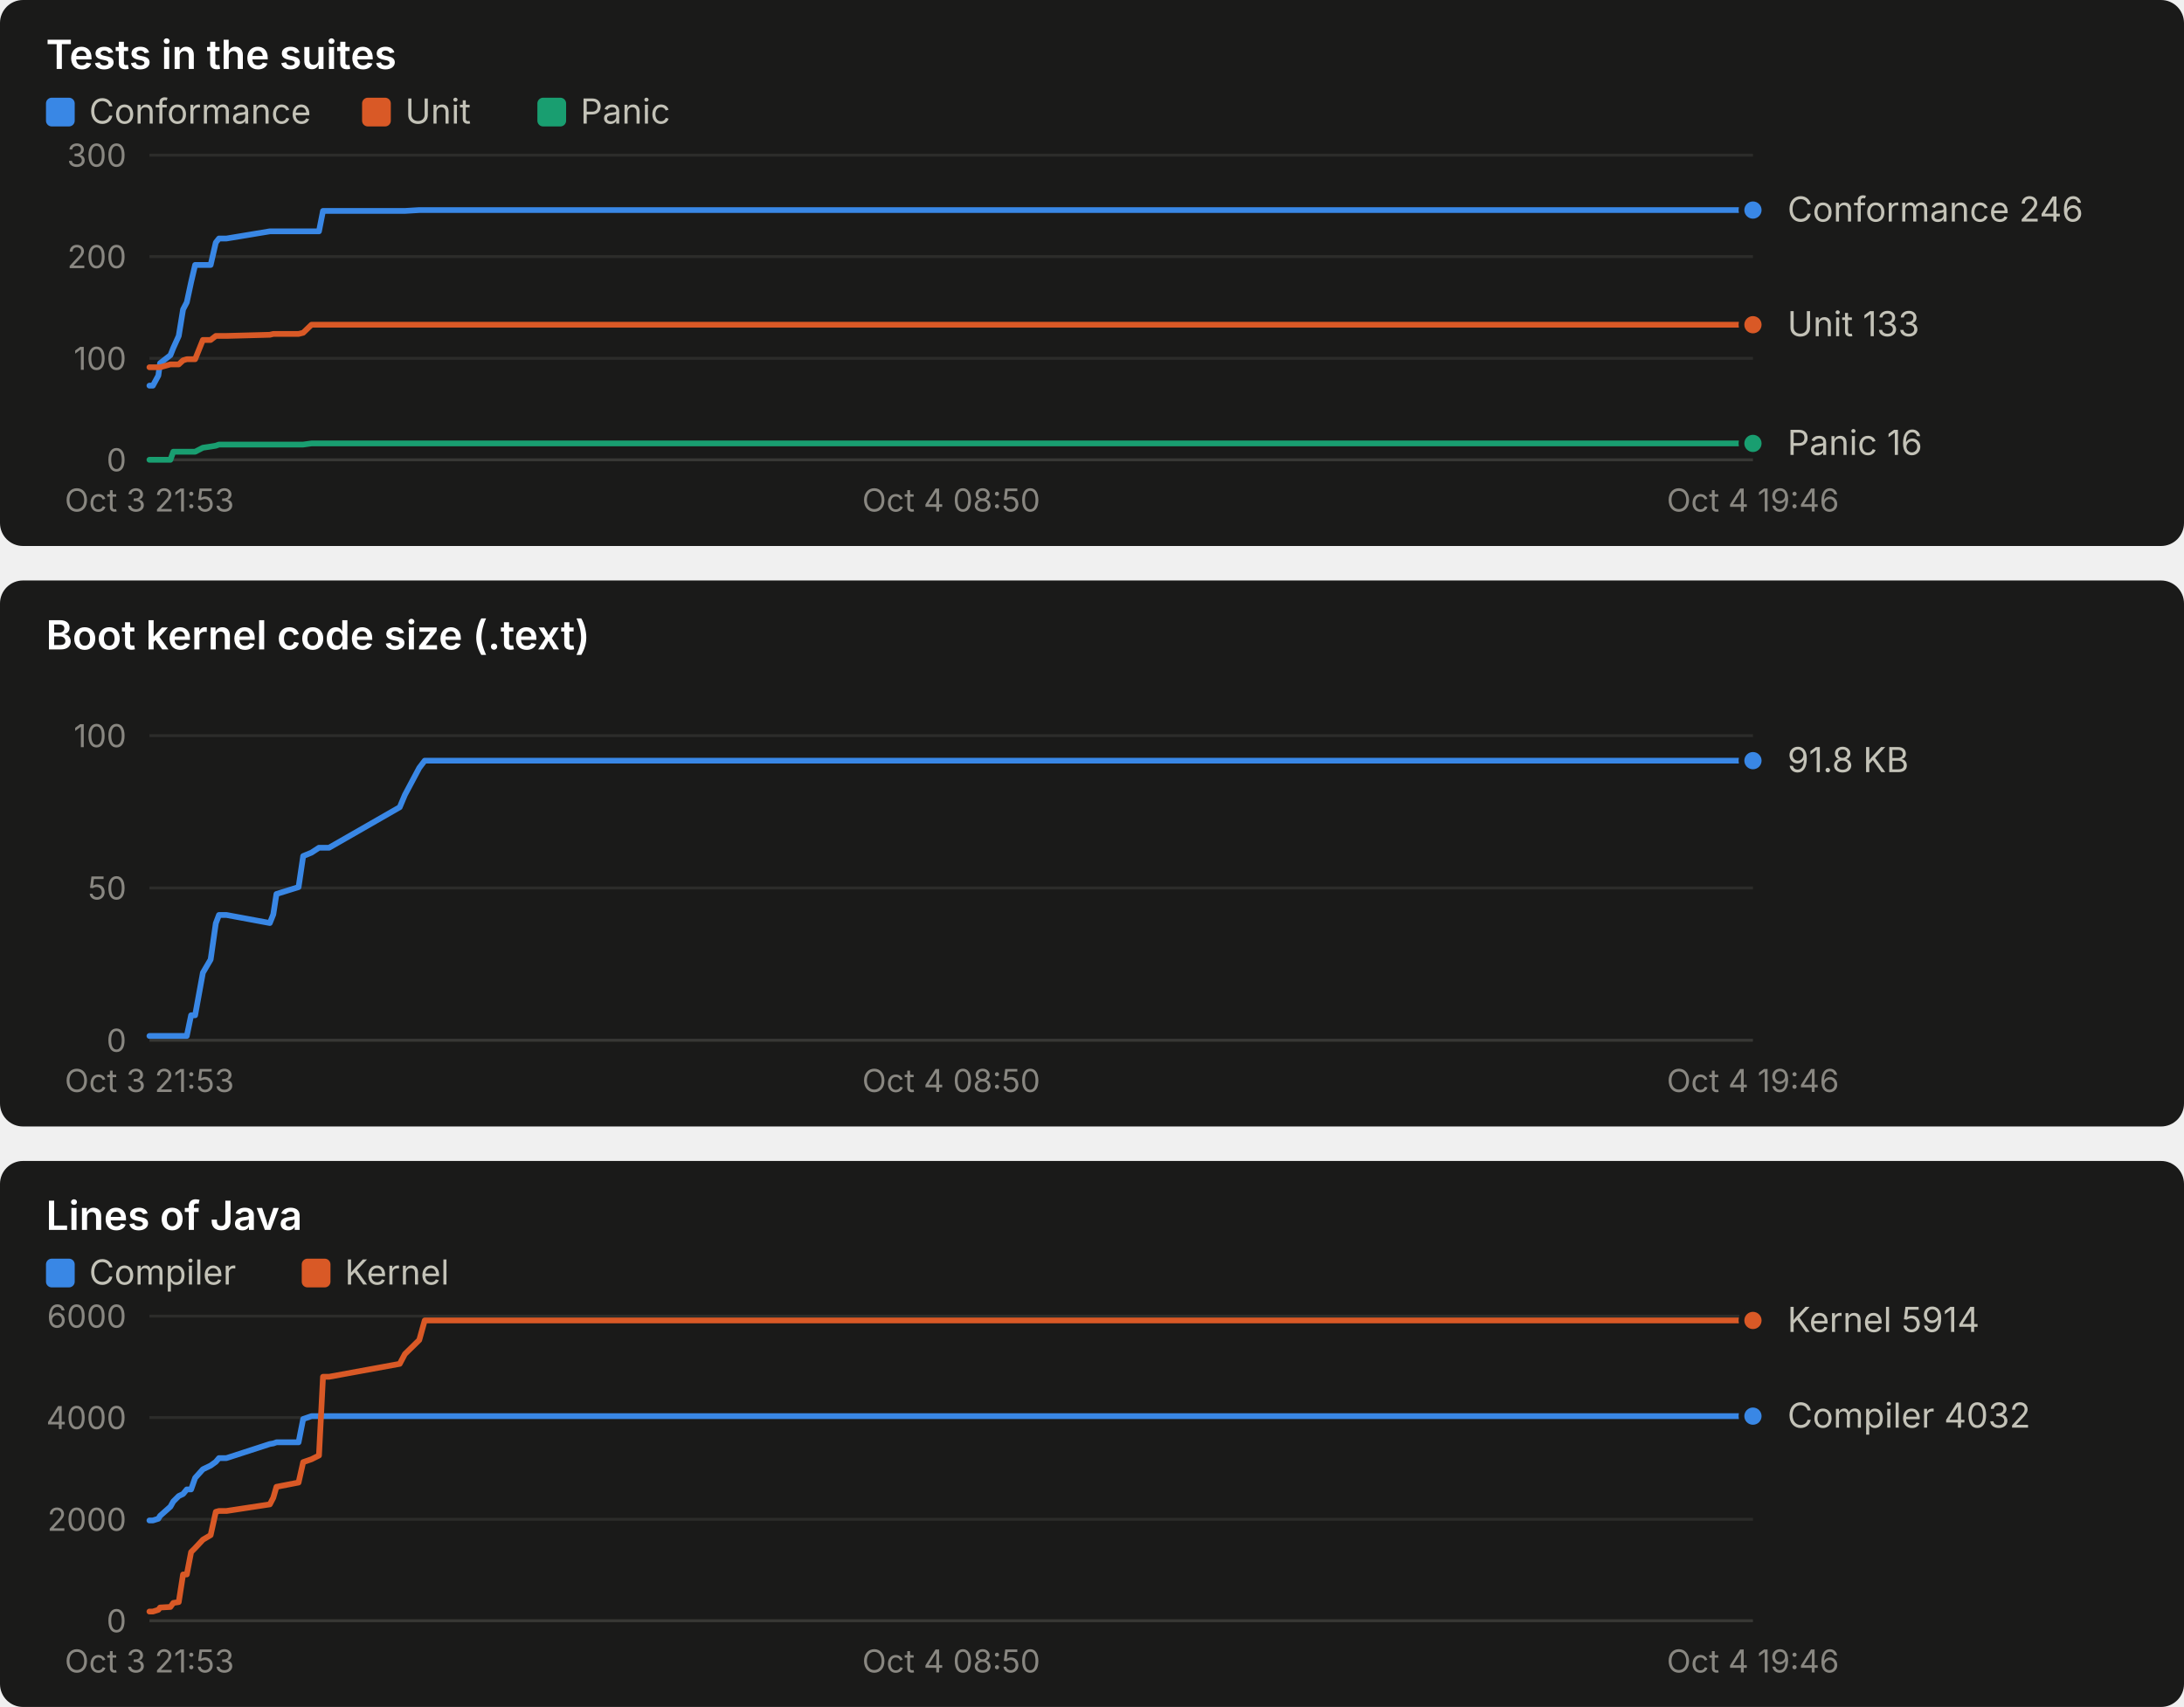
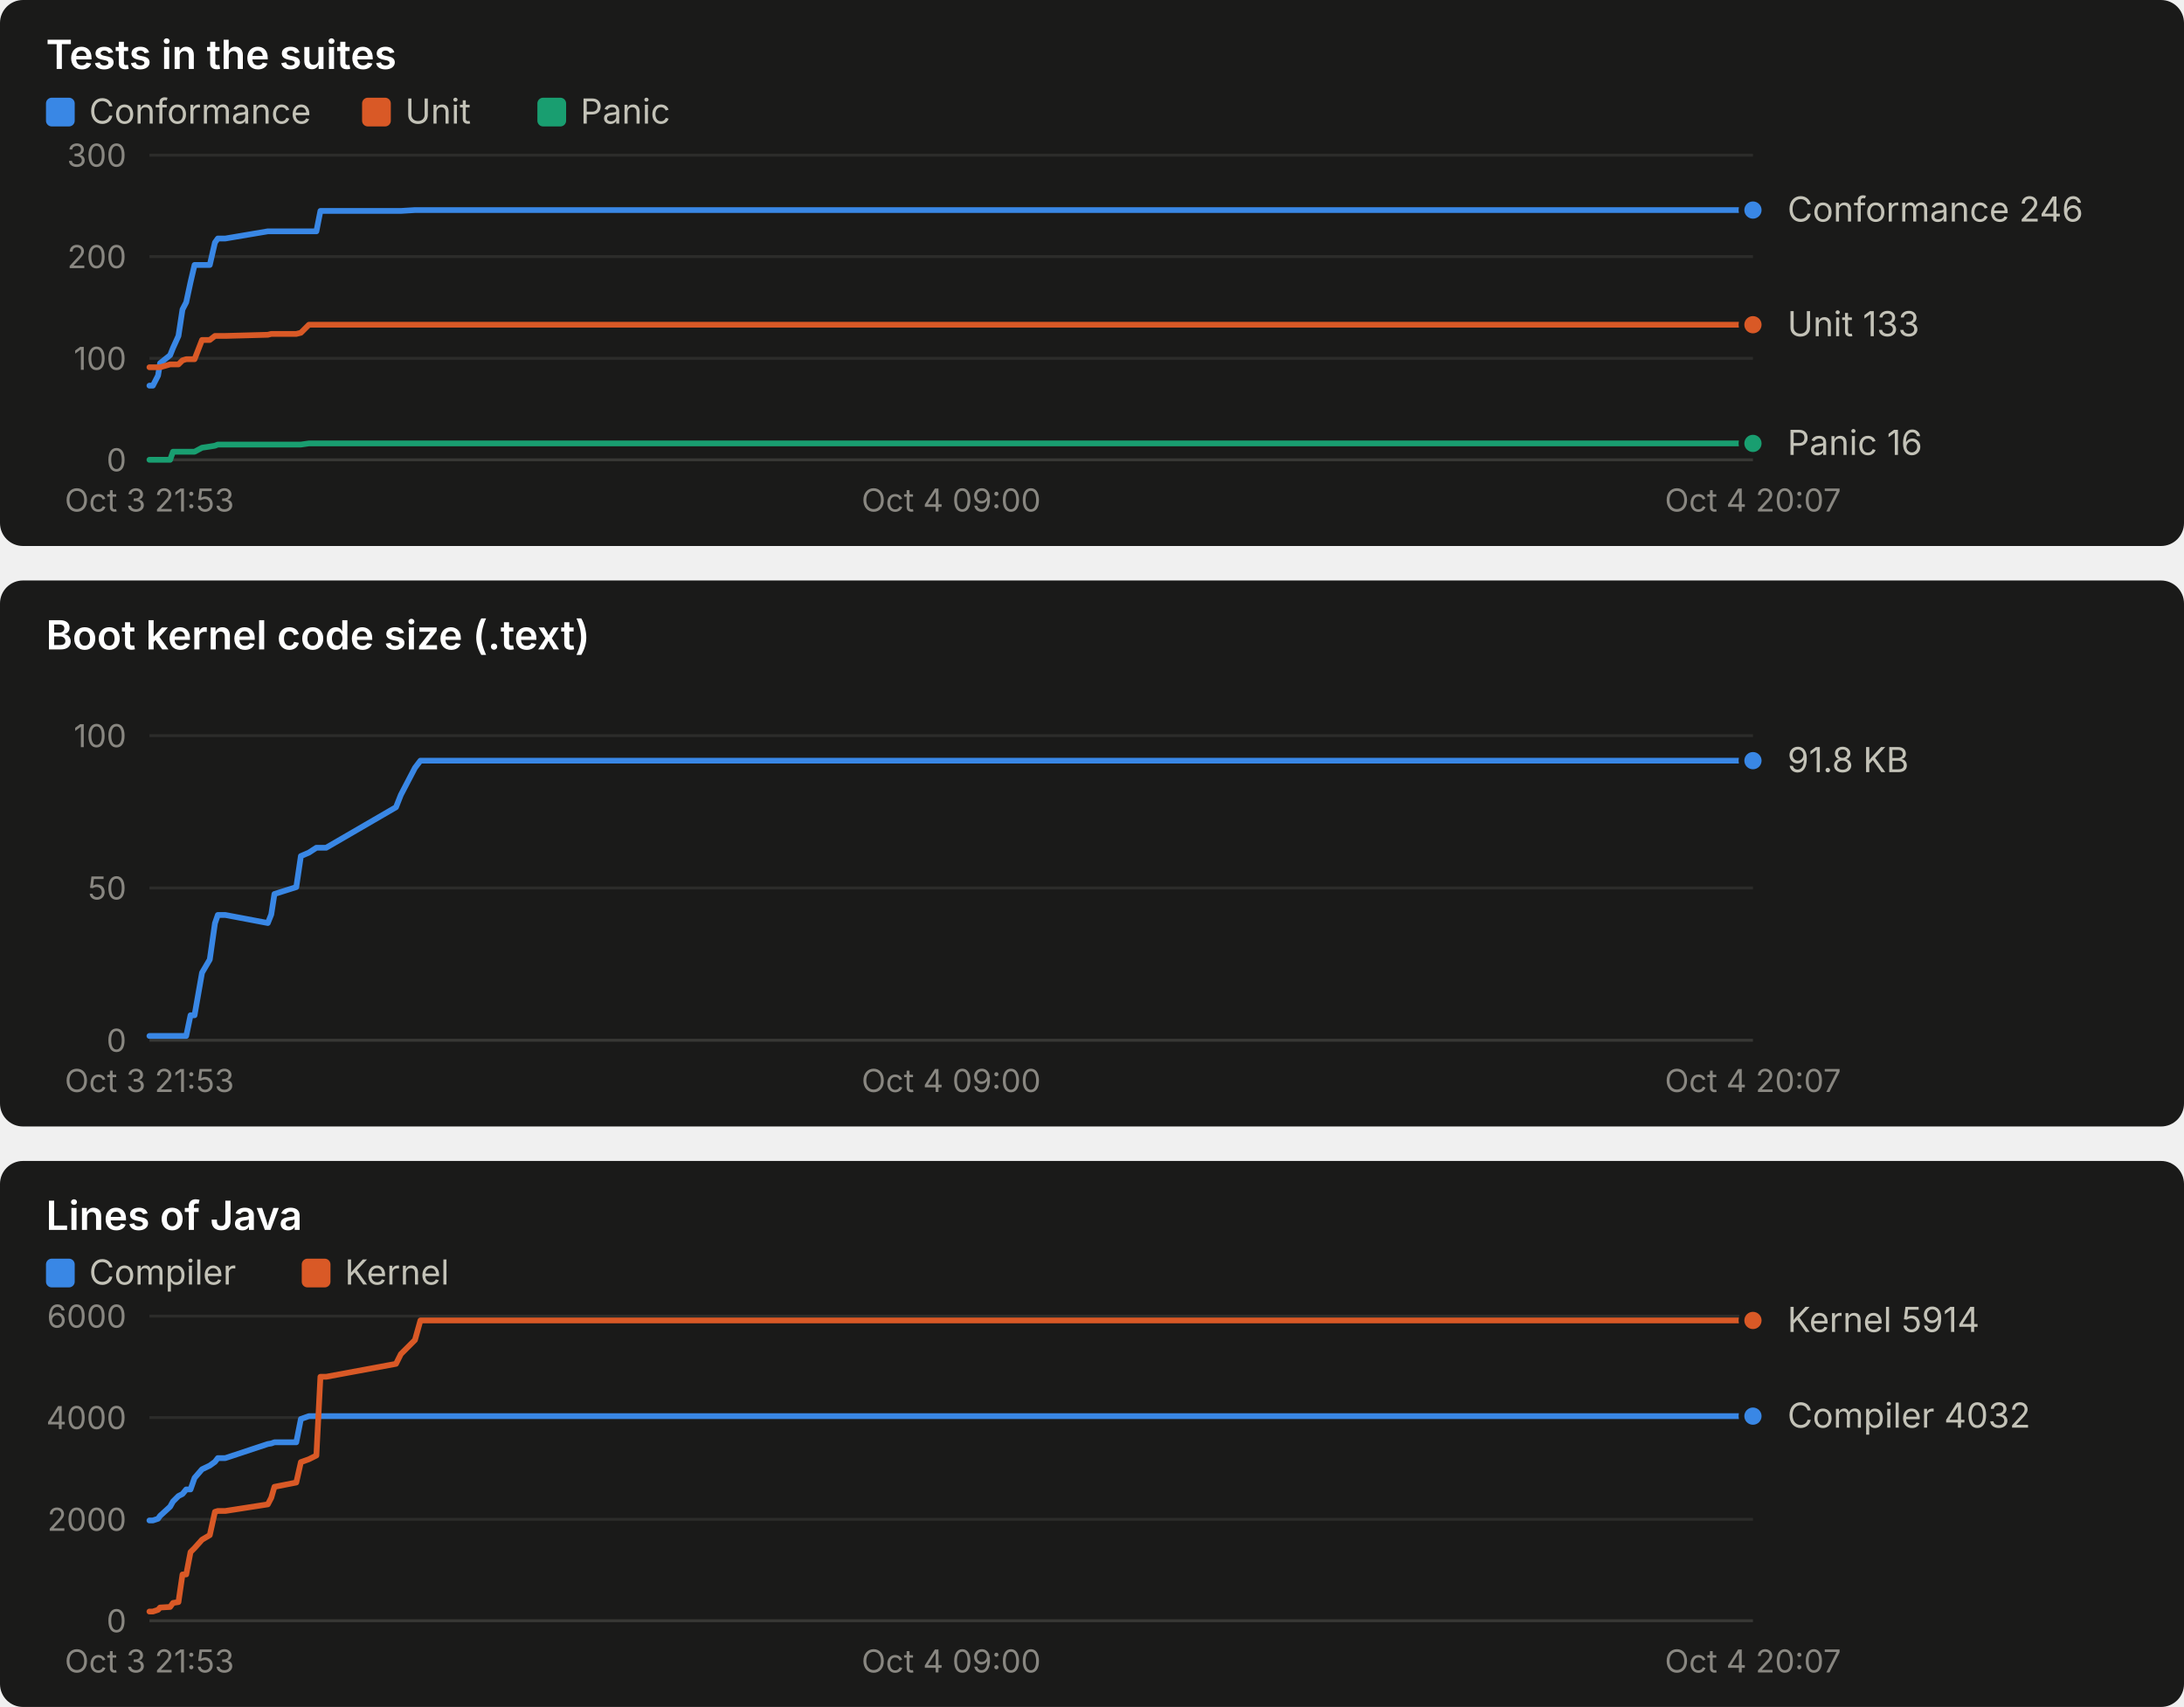
<svg xmlns="http://www.w3.org/2000/svg" width="760" height="594" viewBox="0 0 760 594" role="img" font-family="system-ui, -apple-system, 'Segoe UI', sans-serif">
  <rect x="0" y="0" width="760" height="190" rx="8" fill="#1a1a19" />
  <text x="16.0" y="24.0" fill="#ffffff" font-size="14" font-weight="600" text-anchor="start" style="font-variant-numeric: tabular-nums">Tests in the suites</text>
  <rect x="16" y="34" width="10" height="10" rx="2" fill="#3987e5" />
  <text x="31.0" y="43.0" fill="#c3c2b7" font-size="12" font-weight="400" text-anchor="start" style="font-variant-numeric: tabular-nums">Conformance</text>
  <rect x="126" y="34" width="10" height="10" rx="2" fill="#d95926" />
  <text x="141.0" y="43.0" fill="#c3c2b7" font-size="12" font-weight="400" text-anchor="start" style="font-variant-numeric: tabular-nums">Unit</text>
  <rect x="187" y="34" width="10" height="10" rx="2" fill="#199e70" />
  <text x="202.0" y="43.0" fill="#c3c2b7" font-size="12" font-weight="400" text-anchor="start" style="font-variant-numeric: tabular-nums">Panic</text>
  <line x1="52.0" x2="610.0" y1="160.0" y2="160.0" stroke="#383835" stroke-width="1" />
  <text x="44.0" y="164.0" fill="#898781" font-size="11" font-weight="400" text-anchor="end" style="font-variant-numeric: tabular-nums">0</text>
  <line x1="52.0" x2="610.0" y1="124.7" y2="124.7" stroke="#2c2c2a" stroke-width="1" />
  <text x="44.0" y="128.7" fill="#898781" font-size="11" font-weight="400" text-anchor="end" style="font-variant-numeric: tabular-nums">100</text>
  <line x1="52.0" x2="610.0" y1="89.3" y2="89.3" stroke="#2c2c2a" stroke-width="1" />
  <text x="44.0" y="93.3" fill="#898781" font-size="11" font-weight="400" text-anchor="end" style="font-variant-numeric: tabular-nums">200</text>
  <line x1="52.0" x2="610.0" y1="54.0" y2="54.0" stroke="#2c2c2a" stroke-width="1" />
  <text x="44.0" y="58.0" fill="#898781" font-size="11" font-weight="400" text-anchor="end" style="font-variant-numeric: tabular-nums">300</text>
  <text x="52.0" y="178.0" fill="#898781" font-size="11" font-weight="400" text-anchor="middle" style="font-variant-numeric: tabular-nums">Oct 3 21:53</text>
-   <text x="331.0" y="178.0" fill="#898781" font-size="11" font-weight="400" text-anchor="middle" style="font-variant-numeric: tabular-nums">Oct 4 08:50</text>
-   <text x="610.0" y="178.0" fill="#898781" font-size="11" font-weight="400" text-anchor="middle" style="font-variant-numeric: tabular-nums">Oct 4 19:46</text>
-   <polyline points="52.0,134.2 53.2,134.2 55.1,130.7 55.7,126.4 59.3,123.6 60.3,121.1 62.2,116.9 63.7,107.7 65.0,105.2 66.5,98.2 67.9,92.2 70.6,92.2 73.3,92.2 75.1,84.4 76.2,83.0 78.8,83.0 93.9,80.5 95.1,80.5 96.2,80.5 103.9,80.5 105.5,80.5 108.4,80.5 111.0,80.5 112.4,73.4 114.5,73.4 139.1,73.4 140.9,73.4 145.9,73.1 147.8,73.1 602.5,73.1 604.4,73.1 610.0,73.1" fill="none" stroke="#3987e5" stroke-width="2" stroke-linejoin="round" stroke-linecap="round" />
+   <text x="331.0" y="178.0" fill="#898781" font-size="11" font-weight="400" text-anchor="middle" style="font-variant-numeric: tabular-nums">Oct 4 09:00</text>
+   <text x="610.0" y="178.0" fill="#898781" font-size="11" font-weight="400" text-anchor="middle" style="font-variant-numeric: tabular-nums">Oct 4 20:07</text>
+   <polyline points="52.0,134.2 53.2,134.2 55.0,130.7 55.7,126.4 59.2,123.6 60.2,121.1 62.1,116.9 63.5,107.7 64.8,105.2 66.3,98.2 67.7,92.2 70.3,92.2 73.0,92.2 74.8,84.4 75.8,83.0 78.4,83.0 93.2,80.5 94.4,80.5 95.5,80.5 103.1,80.5 104.7,80.5 107.5,80.5 110.1,80.5 111.5,73.4 113.5,73.4 137.8,73.4 139.5,73.4 144.4,73.1 146.3,73.1 594.0,73.1 595.8,73.1 601.4,73.1 610.0,73.1" fill="none" stroke="#3987e5" stroke-width="2" stroke-linejoin="round" stroke-linecap="round" />
  <circle cx="610.0" cy="73.1" r="4" fill="#3987e5" stroke="#1a1a19" stroke-width="2" />
-   <polyline points="52.0,127.8 53.2,127.8 55.1,127.8 55.7,127.8 59.3,126.8 60.3,126.8 62.2,126.8 63.7,125.4 65.0,125.0 66.5,125.0 67.9,125.0 70.6,118.3 73.3,118.3 75.1,116.9 76.2,116.9 78.8,116.9 93.9,116.5 95.1,116.2 96.2,116.2 103.9,116.2 105.5,115.8 108.4,113.0 111.0,113.0 112.4,113.0 114.5,113.0 139.1,113.0 140.9,113.0 145.9,113.0 147.8,113.0 602.5,113.0 604.4,113.0 610.0,113.0" fill="none" stroke="#d95926" stroke-width="2" stroke-linejoin="round" stroke-linecap="round" />
+   <polyline points="52.0,127.8 53.2,127.8 55.0,127.8 55.7,127.8 59.2,126.8 60.2,126.8 62.1,126.8 63.5,125.4 64.8,125.0 66.3,125.0 67.7,125.0 70.3,118.3 73.0,118.3 74.8,116.9 75.8,116.9 78.4,116.9 93.2,116.5 94.4,116.2 95.5,116.2 103.1,116.2 104.7,115.8 107.5,113.0 110.1,113.0 111.5,113.0 113.5,113.0 137.8,113.0 139.5,113.0 144.4,113.0 146.3,113.0 594.0,113.0 595.8,113.0 601.4,113.0 610.0,113.0" fill="none" stroke="#d95926" stroke-width="2" stroke-linejoin="round" stroke-linecap="round" />
  <circle cx="610.0" cy="113.0" r="4" fill="#d95926" stroke="#1a1a19" stroke-width="2" />
-   <polyline points="52.0,160.0 53.2,160.0 55.1,160.0 55.7,160.0 59.3,160.0 60.3,157.2 62.2,157.2 63.7,157.2 65.0,157.2 66.5,157.2 67.9,157.2 70.6,155.8 73.3,155.4 75.1,155.1 76.2,154.7 78.8,154.7 93.9,154.7 95.1,154.7 96.2,154.7 103.9,154.7 105.5,154.7 108.4,154.3 111.0,154.3 112.4,154.3 114.5,154.3 139.1,154.3 140.9,154.3 145.9,154.3 147.8,154.3 602.5,154.3 604.4,154.3 610.0,154.3" fill="none" stroke="#199e70" stroke-width="2" stroke-linejoin="round" stroke-linecap="round" />
+   <polyline points="52.0,160.0 53.2,160.0 55.0,160.0 55.7,160.0 59.2,160.0 60.2,157.2 62.1,157.2 63.5,157.2 64.8,157.2 66.3,157.2 67.7,157.2 70.3,155.8 73.0,155.4 74.8,155.1 75.8,154.7 78.4,154.7 93.2,154.7 94.4,154.7 95.5,154.7 103.1,154.7 104.7,154.7 107.5,154.3 110.1,154.3 111.5,154.3 113.5,154.3 137.8,154.3 139.5,154.3 144.4,154.3 146.3,154.3 594.0,154.3 595.8,154.3 601.4,154.3 610.0,154.3" fill="none" stroke="#199e70" stroke-width="2" stroke-linejoin="round" stroke-linecap="round" />
  <circle cx="610.0" cy="154.3" r="4" fill="#199e70" stroke="#1a1a19" stroke-width="2" />
  <text x="622.0" y="77.1" fill="#c3c2b7" font-size="12" font-weight="400" text-anchor="start" style="font-variant-numeric: tabular-nums">Conformance 246</text>
  <text x="622.0" y="117.0" fill="#c3c2b7" font-size="12" font-weight="400" text-anchor="start" style="font-variant-numeric: tabular-nums">Unit 133</text>
  <text x="622.0" y="158.3" fill="#c3c2b7" font-size="12" font-weight="400" text-anchor="start" style="font-variant-numeric: tabular-nums">Panic 16</text>
  <rect x="0" y="202" width="760" height="190" rx="8" fill="#1a1a19" />
  <text x="16.0" y="226.0" fill="#ffffff" font-size="14" font-weight="600" text-anchor="start" style="font-variant-numeric: tabular-nums">Boot kernel code size (.text)</text>
  <line x1="52.0" x2="610.0" y1="362.0" y2="362.0" stroke="#383835" stroke-width="1" />
  <text x="44.0" y="366.0" fill="#898781" font-size="11" font-weight="400" text-anchor="end" style="font-variant-numeric: tabular-nums">0</text>
  <line x1="52.0" x2="610.0" y1="309.0" y2="309.0" stroke="#2c2c2a" stroke-width="1" />
  <text x="44.0" y="313.0" fill="#898781" font-size="11" font-weight="400" text-anchor="end" style="font-variant-numeric: tabular-nums">50</text>
  <line x1="52.0" x2="610.0" y1="256.0" y2="256.0" stroke="#2c2c2a" stroke-width="1" />
  <text x="44.0" y="260.0" fill="#898781" font-size="11" font-weight="400" text-anchor="end" style="font-variant-numeric: tabular-nums">100</text>
  <text x="52.0" y="380.0" fill="#898781" font-size="11" font-weight="400" text-anchor="middle" style="font-variant-numeric: tabular-nums">Oct 3 21:53</text>
-   <text x="331.0" y="380.0" fill="#898781" font-size="11" font-weight="400" text-anchor="middle" style="font-variant-numeric: tabular-nums">Oct 4 08:50</text>
-   <text x="610.0" y="380.0" fill="#898781" font-size="11" font-weight="400" text-anchor="middle" style="font-variant-numeric: tabular-nums">Oct 4 19:46</text>
-   <polyline points="52.0,360.5 53.2,360.5 55.1,360.5 55.7,360.5 59.3,360.5 60.3,360.5 62.2,360.5 63.7,360.5 65.0,360.5 66.5,353.3 67.9,353.3 70.6,338.5 73.3,333.9 75.1,321.3 76.2,318.4 78.8,318.4 93.9,321.2 95.1,318.2 96.2,311.1 103.9,308.7 105.5,297.9 108.4,296.7 111.0,295.0 112.4,295.0 114.5,295.0 139.1,280.9 140.9,276.6 145.9,267.2 147.8,264.7 602.5,264.7 604.4,264.7 610.0,264.7" fill="none" stroke="#3987e5" stroke-width="2" stroke-linejoin="round" stroke-linecap="round" />
+   <text x="331.0" y="380.0" fill="#898781" font-size="11" font-weight="400" text-anchor="middle" style="font-variant-numeric: tabular-nums">Oct 4 09:00</text>
+   <text x="610.0" y="380.0" fill="#898781" font-size="11" font-weight="400" text-anchor="middle" style="font-variant-numeric: tabular-nums">Oct 4 20:07</text>
+   <polyline points="52.0,360.5 53.2,360.5 55.0,360.5 55.7,360.5 59.2,360.5 60.2,360.5 62.1,360.5 63.5,360.5 64.8,360.5 66.3,353.3 67.7,353.3 70.3,338.5 73.0,333.9 74.8,321.3 75.8,318.4 78.4,318.4 93.2,321.2 94.4,318.2 95.5,311.1 103.1,308.7 104.7,297.9 107.5,296.7 110.1,295.0 111.5,295.0 113.5,295.0 137.8,280.9 139.5,276.6 144.4,267.2 146.3,264.7 594.0,264.7 595.8,264.7 601.4,264.7 610.0,264.7" fill="none" stroke="#3987e5" stroke-width="2" stroke-linejoin="round" stroke-linecap="round" />
  <circle cx="610.0" cy="264.7" r="4" fill="#3987e5" stroke="#1a1a19" stroke-width="2" />
  <text x="622.0" y="268.7" fill="#c3c2b7" font-size="12" font-weight="400" text-anchor="start" style="font-variant-numeric: tabular-nums">91.8 KB</text>
  <rect x="0" y="404" width="760" height="190" rx="8" fill="#1a1a19" />
  <text x="16.0" y="428.0" fill="#ffffff" font-size="14" font-weight="600" text-anchor="start" style="font-variant-numeric: tabular-nums">Lines of Java</text>
  <rect x="16" y="438" width="10" height="10" rx="2" fill="#3987e5" />
  <text x="31.0" y="447.0" fill="#c3c2b7" font-size="12" font-weight="400" text-anchor="start" style="font-variant-numeric: tabular-nums">Compiler</text>
  <rect x="105" y="438" width="10" height="10" rx="2" fill="#d95926" />
  <text x="120.0" y="447.0" fill="#c3c2b7" font-size="12" font-weight="400" text-anchor="start" style="font-variant-numeric: tabular-nums">Kernel</text>
  <line x1="52.0" x2="610.0" y1="564.0" y2="564.0" stroke="#383835" stroke-width="1" />
  <text x="44.0" y="568.0" fill="#898781" font-size="11" font-weight="400" text-anchor="end" style="font-variant-numeric: tabular-nums">0</text>
  <line x1="52.0" x2="610.0" y1="528.7" y2="528.7" stroke="#2c2c2a" stroke-width="1" />
  <text x="44.0" y="532.7" fill="#898781" font-size="11" font-weight="400" text-anchor="end" style="font-variant-numeric: tabular-nums">2000</text>
  <line x1="52.0" x2="610.0" y1="493.3" y2="493.3" stroke="#2c2c2a" stroke-width="1" />
  <text x="44.0" y="497.3" fill="#898781" font-size="11" font-weight="400" text-anchor="end" style="font-variant-numeric: tabular-nums">4000</text>
  <line x1="52.0" x2="610.0" y1="458.0" y2="458.0" stroke="#2c2c2a" stroke-width="1" />
  <text x="44.0" y="462.0" fill="#898781" font-size="11" font-weight="400" text-anchor="end" style="font-variant-numeric: tabular-nums">6000</text>
  <text x="52.0" y="582.0" fill="#898781" font-size="11" font-weight="400" text-anchor="middle" style="font-variant-numeric: tabular-nums">Oct 3 21:53</text>
-   <text x="331.0" y="582.0" fill="#898781" font-size="11" font-weight="400" text-anchor="middle" style="font-variant-numeric: tabular-nums">Oct 4 08:50</text>
-   <text x="610.0" y="582.0" fill="#898781" font-size="11" font-weight="400" text-anchor="middle" style="font-variant-numeric: tabular-nums">Oct 4 19:46</text>
-   <polyline points="52.0,529.1 53.2,529.1 55.1,528.5 55.7,527.5 59.3,524.3 60.3,522.5 62.2,520.6 63.7,519.9 65.0,518.3 66.5,518.3 67.9,514.3 70.6,511.3 73.3,510.0 75.1,508.7 76.2,507.4 78.8,507.4 93.9,502.5 95.1,502.3 96.2,501.9 103.9,501.9 105.5,493.8 108.4,492.8 111.0,492.8 112.4,492.8 114.5,492.8 139.1,492.8 140.9,492.8 145.9,492.8 147.8,492.8 602.5,492.8 604.4,492.8 610.0,492.8" fill="none" stroke="#3987e5" stroke-width="2" stroke-linejoin="round" stroke-linecap="round" />
+   <text x="331.0" y="582.0" fill="#898781" font-size="11" font-weight="400" text-anchor="middle" style="font-variant-numeric: tabular-nums">Oct 4 09:00</text>
+   <text x="610.0" y="582.0" fill="#898781" font-size="11" font-weight="400" text-anchor="middle" style="font-variant-numeric: tabular-nums">Oct 4 20:07</text>
+   <polyline points="52.0,529.1 53.2,529.1 55.0,528.5 55.7,527.5 59.2,524.3 60.2,522.5 62.1,520.6 63.5,519.9 64.8,518.3 66.3,518.3 67.7,514.3 70.3,511.3 73.0,510.0 74.8,508.7 75.8,507.4 78.4,507.4 93.2,502.5 94.4,502.3 95.5,501.9 103.1,501.9 104.7,493.8 107.5,492.8 110.1,492.8 111.5,492.8 113.5,492.8 137.8,492.8 139.5,492.8 144.4,492.8 146.3,492.8 594.0,492.8 595.8,492.8 601.4,492.8 610.0,492.8" fill="none" stroke="#3987e5" stroke-width="2" stroke-linejoin="round" stroke-linecap="round" />
  <circle cx="610.0" cy="492.8" r="4" fill="#3987e5" stroke="#1a1a19" stroke-width="2" />
-   <polyline points="52.0,560.8 53.2,560.8 55.1,560.2 55.7,559.4 59.3,559.2 60.3,557.8 62.2,557.5 63.7,547.9 65.0,547.9 66.5,540.1 67.9,538.7 70.6,535.8 73.3,534.2 75.1,526.1 76.2,525.8 78.8,525.8 93.9,523.5 95.1,521.2 96.2,517.4 103.9,515.9 105.5,508.8 108.4,507.8 111.0,506.5 112.4,479.1 114.5,479.1 139.1,474.6 140.9,471.2 145.9,466.3 147.8,459.5 602.5,459.5 604.4,459.5 610.0,459.5" fill="none" stroke="#d95926" stroke-width="2" stroke-linejoin="round" stroke-linecap="round" />
+   <polyline points="52.0,560.8 53.2,560.8 55.0,560.2 55.7,559.4 59.2,559.2 60.2,557.8 62.1,557.5 63.5,547.9 64.8,547.9 66.3,540.1 67.7,538.7 70.3,535.8 73.0,534.2 74.8,526.1 75.8,525.8 78.4,525.8 93.2,523.5 94.4,521.2 95.5,517.4 103.1,515.9 104.7,508.8 107.5,507.8 110.1,506.5 111.5,479.1 113.5,479.1 137.8,474.6 139.5,471.2 144.4,466.3 146.3,459.5 594.0,459.5 595.8,459.5 601.4,459.5 610.0,459.5" fill="none" stroke="#d95926" stroke-width="2" stroke-linejoin="round" stroke-linecap="round" />
  <circle cx="610.0" cy="459.5" r="4" fill="#d95926" stroke="#1a1a19" stroke-width="2" />
  <text x="622.0" y="463.5" fill="#c3c2b7" font-size="12" font-weight="400" text-anchor="start" style="font-variant-numeric: tabular-nums">Kernel 5914</text>
  <text x="622.0" y="496.8" fill="#c3c2b7" font-size="12" font-weight="400" text-anchor="start" style="font-variant-numeric: tabular-nums">Compiler 4032</text>
</svg>
